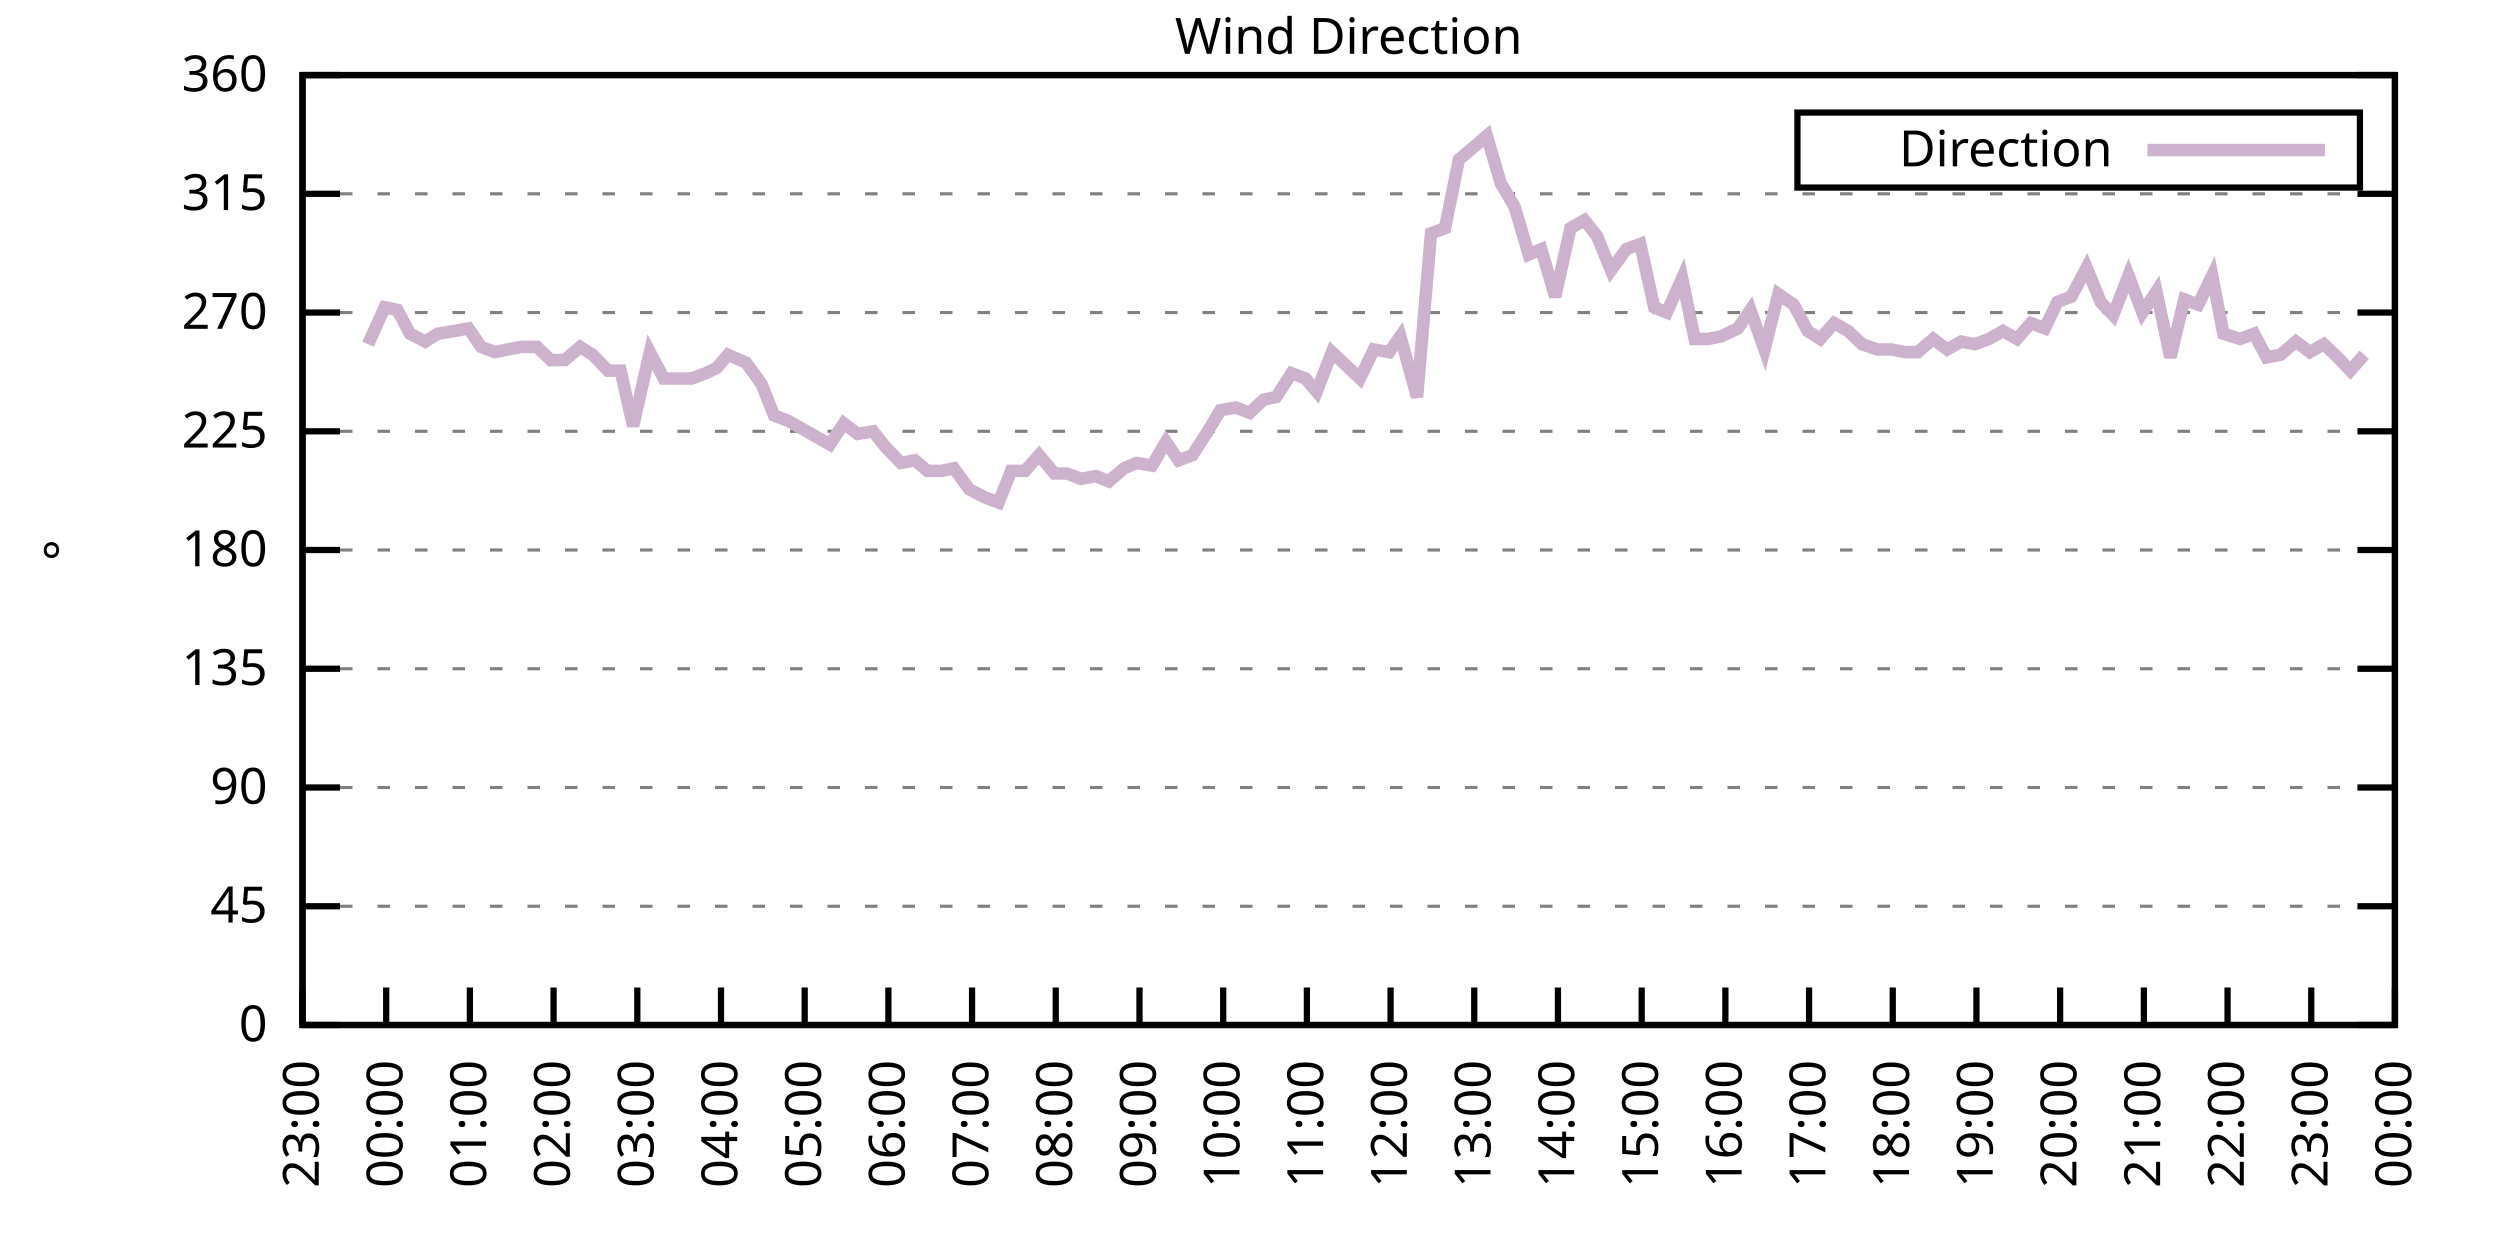
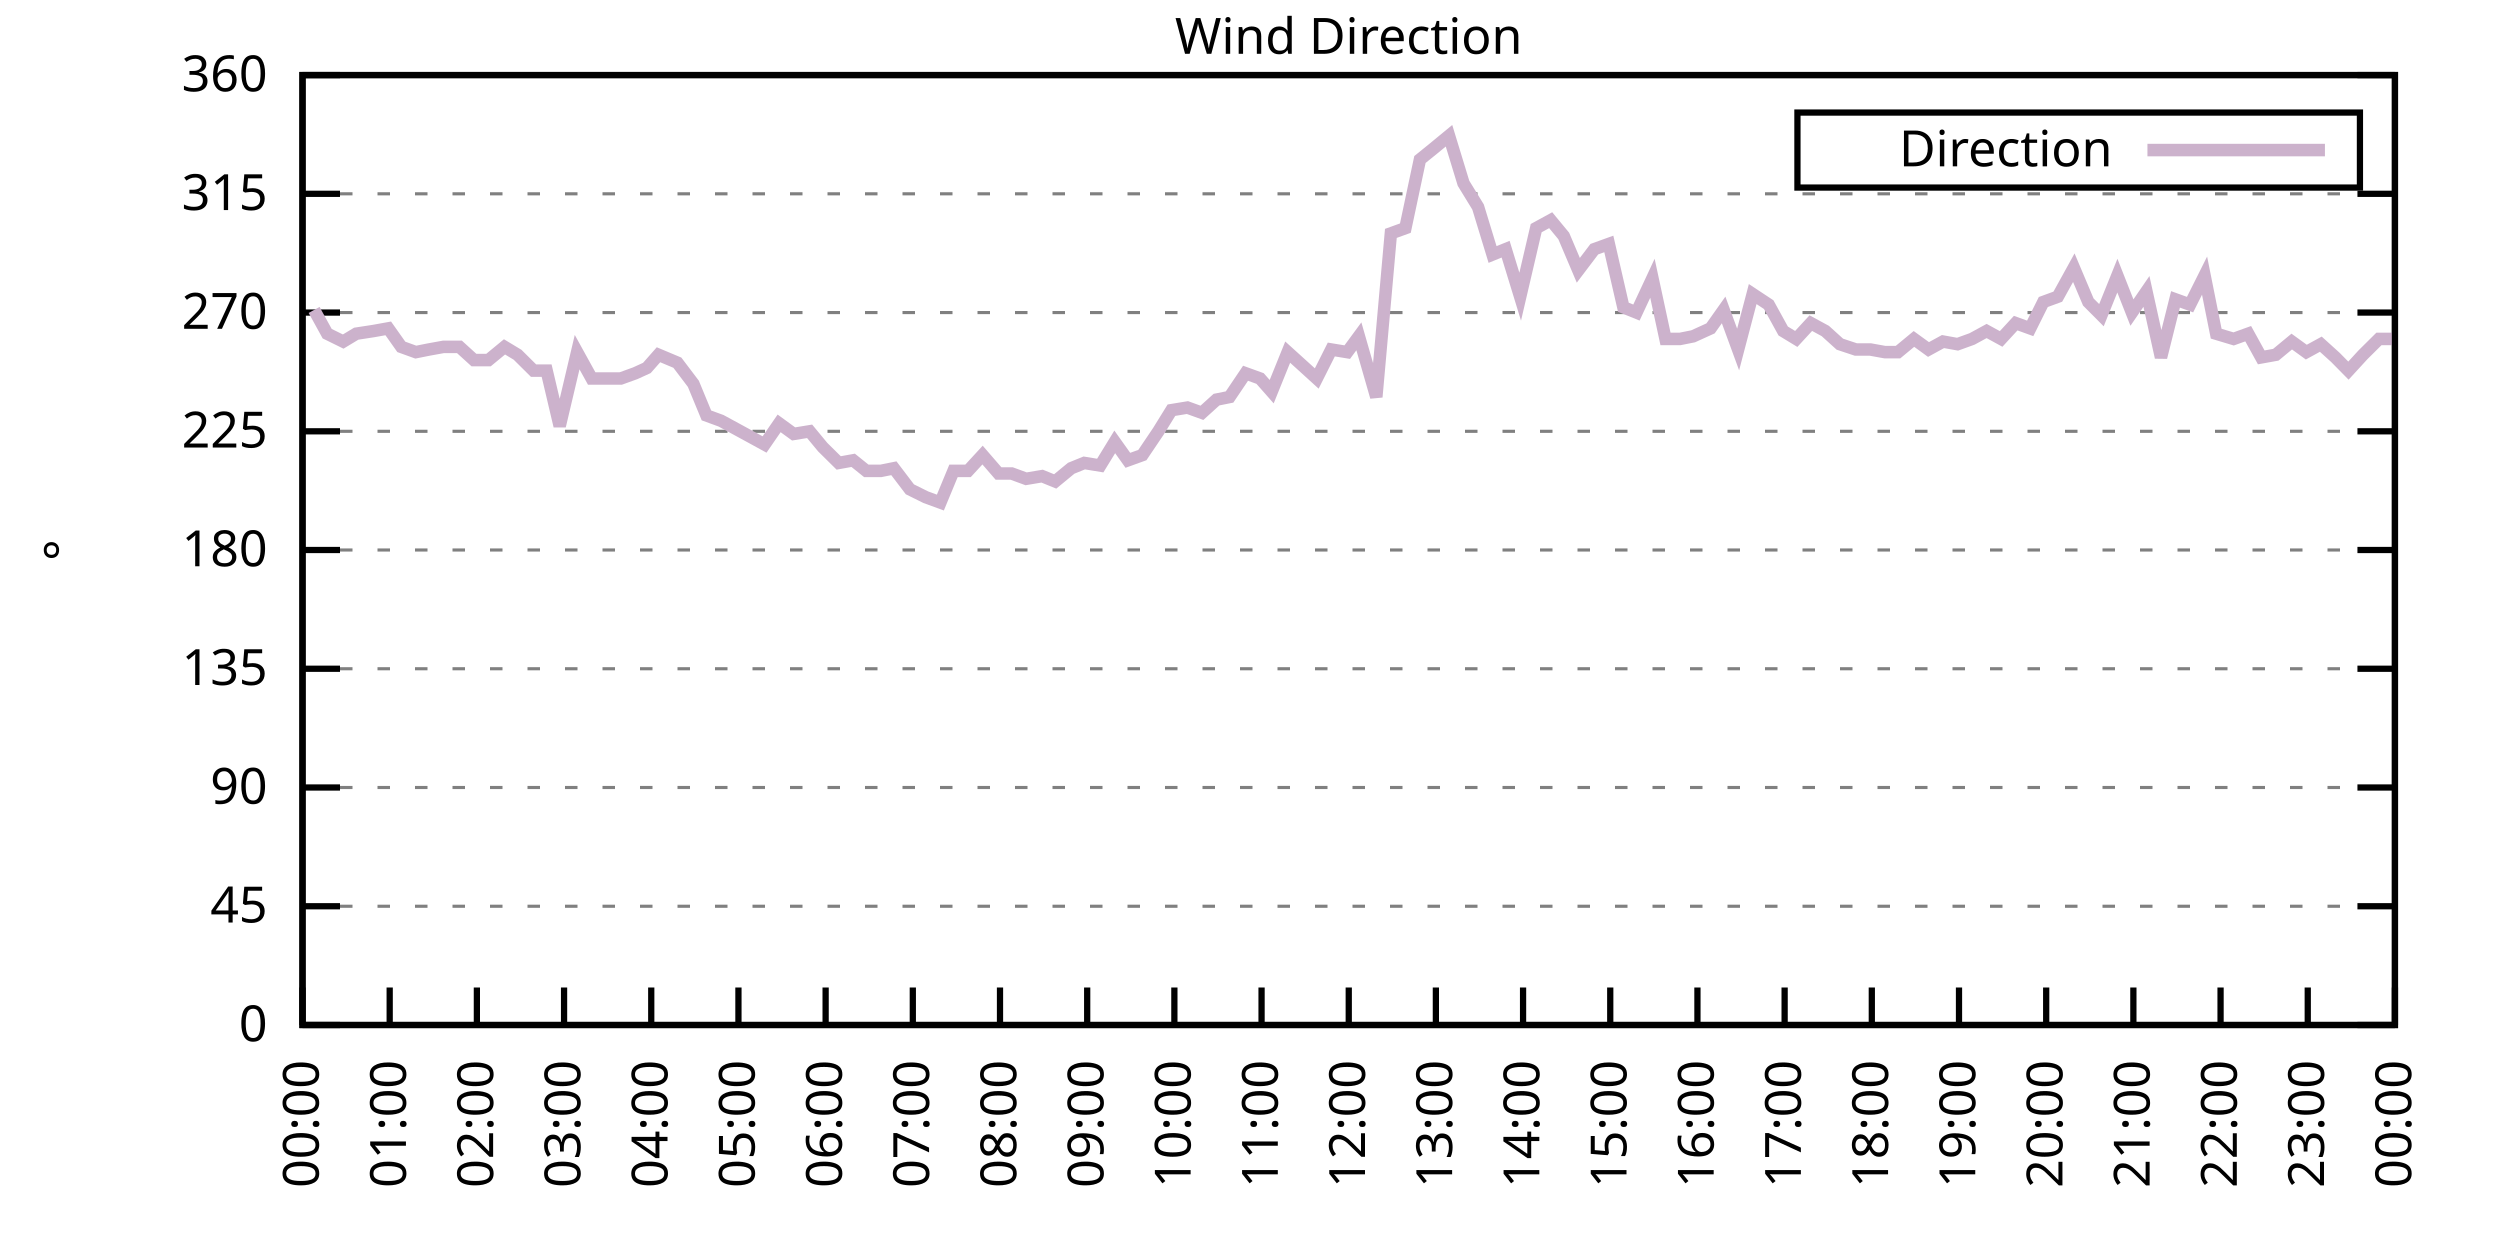
<svg xmlns="http://www.w3.org/2000/svg" xmlns:xlink="http://www.w3.org/1999/xlink" width="400" height="200" viewBox="0 0 400 200">
  <g id="gnuplot_canvas">
    <rect x="0" y="0" width="400" height="200" fill="none" />
    <defs>
      <circle id="gpDot" r="0.5" stroke-width="0.5" stroke="currentColor" />
      <path id="gpPt0" stroke-width="0.333" stroke="currentColor" d="M-1,0 h2 M0,-1 v2" />
      <path id="gpPt1" stroke-width="0.333" stroke="currentColor" d="M-1,-1 L1,1 M1,-1 L-1,1" />
      <path id="gpPt2" stroke-width="0.333" stroke="currentColor" d="M-1,0 L1,0 M0,-1 L0,1 M-1,-1 L1,1 M-1,1 L1,-1" />
      <rect id="gpPt3" stroke-width="0.333" stroke="currentColor" x="-1" y="-1" width="2" height="2" />
      <rect id="gpPt4" stroke-width="0.333" stroke="currentColor" fill="currentColor" x="-1" y="-1" width="2" height="2" />
      <circle id="gpPt5" stroke-width="0.333" stroke="currentColor" cx="0" cy="0" r="1" />
      <use xlink:href="#gpPt5" id="gpPt6" fill="currentColor" stroke="none" />
      <path id="gpPt7" stroke-width="0.333" stroke="currentColor" d="M0,-1.33 L-1.33,0.67 L1.33,0.67 z" />
      <use xlink:href="#gpPt7" id="gpPt8" fill="currentColor" stroke="none" />
      <use xlink:href="#gpPt7" id="gpPt9" stroke="currentColor" transform="rotate(180)" />
      <use xlink:href="#gpPt9" id="gpPt10" fill="currentColor" stroke="none" />
      <use xlink:href="#gpPt3" id="gpPt11" stroke="currentColor" transform="rotate(45)" />
      <use xlink:href="#gpPt11" id="gpPt12" fill="currentColor" stroke="none" />
      <path id="gpPt13" stroke-width="0.333" stroke="currentColor" d="M0,1.330 L1.265,0.411 L0.782,-1.067 L-0.782,-1.076 L-1.265,0.411 z" />
      <use xlink:href="#gpPt13" id="gpPt14" fill="currentColor" stroke="none" />
      <filter id="textbox" filterUnits="objectBoundingBox" x="0" y="0" height="1" width="1">
        <feFlood flood-color="white" flood-opacity="1" result="bgnd" />
        <feComposite in="SourceGraphic" in2="bgnd" operator="atop" />
      </filter>
      <filter id="greybox" filterUnits="objectBoundingBox" x="0" y="0" height="1" width="1">
        <feFlood flood-color="lightgrey" flood-opacity="1" result="grey" />
        <feComposite in="SourceGraphic" in2="grey" operator="atop" />
      </filter>
    </defs>
    <g fill="none" color="white" stroke="currentColor" stroke-width="1.00" stroke-linecap="butt" stroke-linejoin="miter">
</g>
    <g fill="none" color="black" stroke="currentColor" stroke-width="1.00" stroke-linecap="butt" stroke-linejoin="miter">
      <g stroke="none" shape-rendering="crispEdges">
        <polygon fill="rgb(255, 255, 255)" points="48.40,164.00 383.18,164.00 383.18,12.02 48.40,12.02 " />
      </g>
    </g>
    <g fill="none" color="black" stroke="currentColor" stroke-width="1.00" stroke-linecap="butt" stroke-linejoin="miter">
</g>
    <g fill="none" color="black" stroke="black" stroke-width="0.50" stroke-linecap="butt" stroke-linejoin="miter">
</g>
    <g fill="none" color="gray" stroke="currentColor" stroke-width="0.50" stroke-linecap="butt" stroke-linejoin="miter">
      <path stroke="gray" stroke-dasharray="2,4" class="gridline" d="M48.40,164.00 L383.19,164.00  " />
    </g>
    <g fill="none" color="gray" stroke="gray" stroke-width="1.00" stroke-linecap="butt" stroke-linejoin="miter">
</g>
    <g fill="none" color="black" stroke="currentColor" stroke-width="1.00" stroke-linecap="butt" stroke-linejoin="miter">
      <path stroke="black" d="M48.40,164.00 L54.40,164.00 M383.19,164.00 L377.19,164.00  " />
      <g transform="translate(42.80,166.60)" stroke="none" fill="black" font-family="Sans" font-size="8.00" text-anchor="end">
        <text>
          <tspan font-family="Sans"> 0</tspan>
        </text>
      </g>
    </g>
    <g fill="none" color="black" stroke="currentColor" stroke-width="1.00" stroke-linecap="butt" stroke-linejoin="miter">
</g>
    <g fill="none" color="black" stroke="black" stroke-width="0.50" stroke-linecap="butt" stroke-linejoin="miter">
</g>
    <g fill="none" color="gray" stroke="currentColor" stroke-width="0.50" stroke-linecap="butt" stroke-linejoin="miter">
      <path stroke="gray" stroke-dasharray="2,4" class="gridline" d="M48.40,145.00 L383.19,145.00  " />
    </g>
    <g fill="none" color="gray" stroke="gray" stroke-width="1.00" stroke-linecap="butt" stroke-linejoin="miter">
</g>
    <g fill="none" color="black" stroke="currentColor" stroke-width="1.00" stroke-linecap="butt" stroke-linejoin="miter">
      <path stroke="black" d="M48.40,145.00 L54.40,145.00 M383.19,145.00 L377.19,145.00  " />
      <g transform="translate(42.80,147.60)" stroke="none" fill="black" font-family="Sans" font-size="8.00" text-anchor="end">
        <text>
          <tspan font-family="Sans"> 45</tspan>
        </text>
      </g>
    </g>
    <g fill="none" color="black" stroke="currentColor" stroke-width="1.00" stroke-linecap="butt" stroke-linejoin="miter">
</g>
    <g fill="none" color="black" stroke="black" stroke-width="0.50" stroke-linecap="butt" stroke-linejoin="miter">
</g>
    <g fill="none" color="gray" stroke="currentColor" stroke-width="0.50" stroke-linecap="butt" stroke-linejoin="miter">
      <path stroke="gray" stroke-dasharray="2,4" class="gridline" d="M48.40,126.00 L383.19,126.00  " />
    </g>
    <g fill="none" color="gray" stroke="gray" stroke-width="1.00" stroke-linecap="butt" stroke-linejoin="miter">
</g>
    <g fill="none" color="black" stroke="currentColor" stroke-width="1.00" stroke-linecap="butt" stroke-linejoin="miter">
      <path stroke="black" d="M48.40,126.00 L54.40,126.00 M383.19,126.00 L377.19,126.00  " />
      <g transform="translate(42.80,128.60)" stroke="none" fill="black" font-family="Sans" font-size="8.00" text-anchor="end">
        <text>
          <tspan font-family="Sans"> 90</tspan>
        </text>
      </g>
    </g>
    <g fill="none" color="black" stroke="currentColor" stroke-width="1.00" stroke-linecap="butt" stroke-linejoin="miter">
</g>
    <g fill="none" color="black" stroke="black" stroke-width="0.50" stroke-linecap="butt" stroke-linejoin="miter">
</g>
    <g fill="none" color="gray" stroke="currentColor" stroke-width="0.50" stroke-linecap="butt" stroke-linejoin="miter">
      <path stroke="gray" stroke-dasharray="2,4" class="gridline" d="M48.40,107.00 L383.19,107.00  " />
    </g>
    <g fill="none" color="gray" stroke="gray" stroke-width="1.00" stroke-linecap="butt" stroke-linejoin="miter">
</g>
    <g fill="none" color="black" stroke="currentColor" stroke-width="1.00" stroke-linecap="butt" stroke-linejoin="miter">
      <path stroke="black" d="M48.40,107.00 L54.40,107.00 M383.19,107.00 L377.19,107.00  " />
      <g transform="translate(42.80,109.60)" stroke="none" fill="black" font-family="Sans" font-size="8.00" text-anchor="end">
        <text>
          <tspan font-family="Sans"> 135</tspan>
        </text>
      </g>
    </g>
    <g fill="none" color="black" stroke="currentColor" stroke-width="1.00" stroke-linecap="butt" stroke-linejoin="miter">
</g>
    <g fill="none" color="black" stroke="black" stroke-width="0.50" stroke-linecap="butt" stroke-linejoin="miter">
</g>
    <g fill="none" color="gray" stroke="currentColor" stroke-width="0.50" stroke-linecap="butt" stroke-linejoin="miter">
      <path stroke="gray" stroke-dasharray="2,4" class="gridline" d="M48.40,88.00 L383.19,88.00  " />
    </g>
    <g fill="none" color="gray" stroke="gray" stroke-width="1.00" stroke-linecap="butt" stroke-linejoin="miter">
</g>
    <g fill="none" color="black" stroke="currentColor" stroke-width="1.00" stroke-linecap="butt" stroke-linejoin="miter">
      <path stroke="black" d="M48.40,88.00 L54.40,88.00 M383.19,88.00 L377.19,88.00  " />
      <g transform="translate(42.80,90.60)" stroke="none" fill="black" font-family="Sans" font-size="8.00" text-anchor="end">
        <text>
          <tspan font-family="Sans"> 180</tspan>
        </text>
      </g>
    </g>
    <g fill="none" color="black" stroke="currentColor" stroke-width="1.00" stroke-linecap="butt" stroke-linejoin="miter">
</g>
    <g fill="none" color="black" stroke="black" stroke-width="0.50" stroke-linecap="butt" stroke-linejoin="miter">
</g>
    <g fill="none" color="gray" stroke="currentColor" stroke-width="0.50" stroke-linecap="butt" stroke-linejoin="miter">
      <path stroke="gray" stroke-dasharray="2,4" class="gridline" d="M48.40,69.01 L383.19,69.01  " />
    </g>
    <g fill="none" color="gray" stroke="gray" stroke-width="1.00" stroke-linecap="butt" stroke-linejoin="miter">
</g>
    <g fill="none" color="black" stroke="currentColor" stroke-width="1.00" stroke-linecap="butt" stroke-linejoin="miter">
      <path stroke="black" d="M48.40,69.01 L54.40,69.01 M383.19,69.01 L377.19,69.01  " />
      <g transform="translate(42.80,71.61)" stroke="none" fill="black" font-family="Sans" font-size="8.00" text-anchor="end">
        <text>
          <tspan font-family="Sans"> 225</tspan>
        </text>
      </g>
    </g>
    <g fill="none" color="black" stroke="currentColor" stroke-width="1.00" stroke-linecap="butt" stroke-linejoin="miter">
</g>
    <g fill="none" color="black" stroke="black" stroke-width="0.50" stroke-linecap="butt" stroke-linejoin="miter">
</g>
    <g fill="none" color="gray" stroke="currentColor" stroke-width="0.50" stroke-linecap="butt" stroke-linejoin="miter">
      <path stroke="gray" stroke-dasharray="2,4" class="gridline" d="M48.40,50.01 L383.19,50.01  " />
    </g>
    <g fill="none" color="gray" stroke="gray" stroke-width="1.00" stroke-linecap="butt" stroke-linejoin="miter">
</g>
    <g fill="none" color="black" stroke="currentColor" stroke-width="1.00" stroke-linecap="butt" stroke-linejoin="miter">
      <path stroke="black" d="M48.40,50.01 L54.40,50.01 M383.19,50.01 L377.19,50.01  " />
      <g transform="translate(42.80,52.61)" stroke="none" fill="black" font-family="Sans" font-size="8.00" text-anchor="end">
        <text>
          <tspan font-family="Sans"> 270</tspan>
        </text>
      </g>
    </g>
    <g fill="none" color="black" stroke="currentColor" stroke-width="1.00" stroke-linecap="butt" stroke-linejoin="miter">
</g>
    <g fill="none" color="black" stroke="black" stroke-width="0.50" stroke-linecap="butt" stroke-linejoin="miter">
</g>
    <g fill="none" color="gray" stroke="currentColor" stroke-width="0.50" stroke-linecap="butt" stroke-linejoin="miter">
      <path stroke="gray" stroke-dasharray="2,4" class="gridline" d="M48.40,31.01 L383.19,31.01  " />
    </g>
    <g fill="none" color="gray" stroke="gray" stroke-width="1.00" stroke-linecap="butt" stroke-linejoin="miter">
</g>
    <g fill="none" color="black" stroke="currentColor" stroke-width="1.00" stroke-linecap="butt" stroke-linejoin="miter">
      <path stroke="black" d="M48.40,31.01 L54.40,31.01 M383.19,31.01 L377.19,31.01  " />
      <g transform="translate(42.80,33.61)" stroke="none" fill="black" font-family="Sans" font-size="8.00" text-anchor="end">
        <text>
          <tspan font-family="Sans"> 315</tspan>
        </text>
      </g>
    </g>
    <g fill="none" color="black" stroke="currentColor" stroke-width="1.00" stroke-linecap="butt" stroke-linejoin="miter">
</g>
    <g fill="none" color="black" stroke="black" stroke-width="0.50" stroke-linecap="butt" stroke-linejoin="miter">
</g>
    <g fill="none" color="gray" stroke="currentColor" stroke-width="0.50" stroke-linecap="butt" stroke-linejoin="miter">
      <path stroke="gray" stroke-dasharray="2,4" class="gridline" d="M48.40,12.01 L383.19,12.01  " />
    </g>
    <g fill="none" color="gray" stroke="gray" stroke-width="1.00" stroke-linecap="butt" stroke-linejoin="miter">
</g>
    <g fill="none" color="black" stroke="currentColor" stroke-width="1.00" stroke-linecap="butt" stroke-linejoin="miter">
      <path stroke="black" d="M48.40,12.01 L54.40,12.01 M383.19,12.01 L377.19,12.01  " />
      <g transform="translate(42.80,14.61)" stroke="none" fill="black" font-family="Sans" font-size="8.00" text-anchor="end">
        <text>
          <tspan font-family="Sans"> 360</tspan>
        </text>
      </g>
    </g>
    <g fill="none" color="black" stroke="currentColor" stroke-width="1.00" stroke-linecap="butt" stroke-linejoin="miter">
      <path stroke="black" d="M48.40,164.00 L48.40,158.00  " />
      <g transform="translate(51.00,169.60) rotate(270.00)" stroke="none" fill="black" font-family="Sans" font-size="8.00" text-anchor="end">
        <text>
-           <tspan font-family="Sans">23:00</tspan>
-         </text>
-       </g>
-     </g>
-     <g fill="none" color="black" stroke="currentColor" stroke-width="1.00" stroke-linecap="butt" stroke-linejoin="miter">
-       <path stroke="black" d="M61.79,164.00 L61.79,158.00  " />
-       <g transform="translate(64.39,169.60) rotate(270.00)" stroke="none" fill="black" font-family="Sans" font-size="8.00" text-anchor="end">
-         <text>
          <tspan font-family="Sans">00:00</tspan>
        </text>
      </g>
    </g>
    <g fill="none" color="black" stroke="currentColor" stroke-width="1.00" stroke-linecap="butt" stroke-linejoin="miter">
-       <path stroke="black" d="M75.18,164.00 L75.18,158.00  " />
-       <g transform="translate(77.78,169.60) rotate(270.00)" stroke="none" fill="black" font-family="Sans" font-size="8.00" text-anchor="end">
+       <path stroke="black" d="M62.35,164.00 L62.35,158.00  " />
+       <g transform="translate(64.95,169.60) rotate(270.00)" stroke="none" fill="black" font-family="Sans" font-size="8.00" text-anchor="end">
        <text>
          <tspan font-family="Sans">01:00</tspan>
        </text>
      </g>
    </g>
    <g fill="none" color="black" stroke="currentColor" stroke-width="1.00" stroke-linecap="butt" stroke-linejoin="miter">
-       <path stroke="black" d="M88.57,164.00 L88.57,158.00  " />
-       <g transform="translate(91.17,169.60) rotate(270.00)" stroke="none" fill="black" font-family="Sans" font-size="8.00" text-anchor="end">
+       <path stroke="black" d="M76.30,164.00 L76.30,158.00  " />
+       <g transform="translate(78.90,169.60) rotate(270.00)" stroke="none" fill="black" font-family="Sans" font-size="8.00" text-anchor="end">
        <text>
          <tspan font-family="Sans">02:00</tspan>
        </text>
      </g>
    </g>
    <g fill="none" color="black" stroke="currentColor" stroke-width="1.00" stroke-linecap="butt" stroke-linejoin="miter">
-       <path stroke="black" d="M101.97,164.00 L101.97,158.00  " />
-       <g transform="translate(104.57,169.60) rotate(270.00)" stroke="none" fill="black" font-family="Sans" font-size="8.00" text-anchor="end">
+       <path stroke="black" d="M90.25,164.00 L90.25,158.00  " />
+       <g transform="translate(92.85,169.60) rotate(270.00)" stroke="none" fill="black" font-family="Sans" font-size="8.00" text-anchor="end">
        <text>
          <tspan font-family="Sans">03:00</tspan>
        </text>
      </g>
    </g>
    <g fill="none" color="black" stroke="currentColor" stroke-width="1.00" stroke-linecap="butt" stroke-linejoin="miter">
-       <path stroke="black" d="M115.36,164.00 L115.36,158.00  " />
-       <g transform="translate(117.96,169.60) rotate(270.00)" stroke="none" fill="black" font-family="Sans" font-size="8.00" text-anchor="end">
+       <path stroke="black" d="M104.20,164.00 L104.20,158.00  " />
+       <g transform="translate(106.80,169.60) rotate(270.00)" stroke="none" fill="black" font-family="Sans" font-size="8.00" text-anchor="end">
        <text>
          <tspan font-family="Sans">04:00</tspan>
        </text>
      </g>
    </g>
    <g fill="none" color="black" stroke="currentColor" stroke-width="1.00" stroke-linecap="butt" stroke-linejoin="miter">
-       <path stroke="black" d="M128.75,164.00 L128.75,158.00  " />
-       <g transform="translate(131.35,169.60) rotate(270.00)" stroke="none" fill="black" font-family="Sans" font-size="8.00" text-anchor="end">
+       <path stroke="black" d="M118.15,164.00 L118.15,158.00  " />
+       <g transform="translate(120.75,169.60) rotate(270.00)" stroke="none" fill="black" font-family="Sans" font-size="8.00" text-anchor="end">
        <text>
          <tspan font-family="Sans">05:00</tspan>
        </text>
      </g>
    </g>
    <g fill="none" color="black" stroke="currentColor" stroke-width="1.00" stroke-linecap="butt" stroke-linejoin="miter">
-       <path stroke="black" d="M142.14,164.00 L142.14,158.00  " />
-       <g transform="translate(144.74,169.60) rotate(270.00)" stroke="none" fill="black" font-family="Sans" font-size="8.00" text-anchor="end">
+       <path stroke="black" d="M132.10,164.00 L132.10,158.00  " />
+       <g transform="translate(134.70,169.60) rotate(270.00)" stroke="none" fill="black" font-family="Sans" font-size="8.00" text-anchor="end">
        <text>
          <tspan font-family="Sans">06:00</tspan>
        </text>
      </g>
    </g>
    <g fill="none" color="black" stroke="currentColor" stroke-width="1.00" stroke-linecap="butt" stroke-linejoin="miter">
-       <path stroke="black" d="M155.53,164.00 L155.53,158.00  " />
-       <g transform="translate(158.13,169.60) rotate(270.00)" stroke="none" fill="black" font-family="Sans" font-size="8.00" text-anchor="end">
+       <path stroke="black" d="M146.05,164.00 L146.05,158.00  " />
+       <g transform="translate(148.65,169.60) rotate(270.00)" stroke="none" fill="black" font-family="Sans" font-size="8.00" text-anchor="end">
        <text>
          <tspan font-family="Sans">07:00</tspan>
        </text>
      </g>
    </g>
    <g fill="none" color="black" stroke="currentColor" stroke-width="1.00" stroke-linecap="butt" stroke-linejoin="miter">
-       <path stroke="black" d="M168.92,164.00 L168.92,158.00  " />
-       <g transform="translate(171.52,169.60) rotate(270.00)" stroke="none" fill="black" font-family="Sans" font-size="8.00" text-anchor="end">
+       <path stroke="black" d="M160.00,164.00 L160.00,158.00  " />
+       <g transform="translate(162.60,169.60) rotate(270.00)" stroke="none" fill="black" font-family="Sans" font-size="8.00" text-anchor="end">
        <text>
          <tspan font-family="Sans">08:00</tspan>
        </text>
      </g>
    </g>
    <g fill="none" color="black" stroke="currentColor" stroke-width="1.00" stroke-linecap="butt" stroke-linejoin="miter">
-       <path stroke="black" d="M182.32,164.00 L182.32,158.00  " />
-       <g transform="translate(184.92,169.60) rotate(270.00)" stroke="none" fill="black" font-family="Sans" font-size="8.00" text-anchor="end">
+       <path stroke="black" d="M173.95,164.00 L173.95,158.00  " />
+       <g transform="translate(176.55,169.60) rotate(270.00)" stroke="none" fill="black" font-family="Sans" font-size="8.00" text-anchor="end">
        <text>
          <tspan font-family="Sans">09:00</tspan>
        </text>
      </g>
    </g>
    <g fill="none" color="black" stroke="currentColor" stroke-width="1.00" stroke-linecap="butt" stroke-linejoin="miter">
-       <path stroke="black" d="M195.71,164.00 L195.71,158.00  " />
-       <g transform="translate(198.31,169.60) rotate(270.00)" stroke="none" fill="black" font-family="Sans" font-size="8.00" text-anchor="end">
+       <path stroke="black" d="M187.90,164.00 L187.90,158.00  " />
+       <g transform="translate(190.50,169.60) rotate(270.00)" stroke="none" fill="black" font-family="Sans" font-size="8.00" text-anchor="end">
        <text>
          <tspan font-family="Sans">10:00</tspan>
        </text>
      </g>
    </g>
    <g fill="none" color="black" stroke="currentColor" stroke-width="1.00" stroke-linecap="butt" stroke-linejoin="miter">
-       <path stroke="black" d="M209.10,164.00 L209.10,158.00  " />
-       <g transform="translate(211.70,169.60) rotate(270.00)" stroke="none" fill="black" font-family="Sans" font-size="8.00" text-anchor="end">
+       <path stroke="black" d="M201.85,164.00 L201.85,158.00  " />
+       <g transform="translate(204.45,169.60) rotate(270.00)" stroke="none" fill="black" font-family="Sans" font-size="8.00" text-anchor="end">
        <text>
          <tspan font-family="Sans">11:00</tspan>
        </text>
      </g>
    </g>
    <g fill="none" color="black" stroke="currentColor" stroke-width="1.00" stroke-linecap="butt" stroke-linejoin="miter">
-       <path stroke="black" d="M222.49,164.00 L222.49,158.00  " />
-       <g transform="translate(225.09,169.60) rotate(270.00)" stroke="none" fill="black" font-family="Sans" font-size="8.00" text-anchor="end">
+       <path stroke="black" d="M215.80,164.00 L215.80,158.00  " />
+       <g transform="translate(218.40,169.60) rotate(270.00)" stroke="none" fill="black" font-family="Sans" font-size="8.00" text-anchor="end">
        <text>
          <tspan font-family="Sans">12:00</tspan>
        </text>
      </g>
    </g>
    <g fill="none" color="black" stroke="currentColor" stroke-width="1.00" stroke-linecap="butt" stroke-linejoin="miter">
-       <path stroke="black" d="M235.88,164.00 L235.88,158.00  " />
-       <g transform="translate(238.48,169.60) rotate(270.00)" stroke="none" fill="black" font-family="Sans" font-size="8.00" text-anchor="end">
+       <path stroke="black" d="M229.74,164.00 L229.74,158.00  " />
+       <g transform="translate(232.34,169.60) rotate(270.00)" stroke="none" fill="black" font-family="Sans" font-size="8.00" text-anchor="end">
        <text>
          <tspan font-family="Sans">13:00</tspan>
        </text>
      </g>
    </g>
    <g fill="none" color="black" stroke="currentColor" stroke-width="1.00" stroke-linecap="butt" stroke-linejoin="miter">
-       <path stroke="black" d="M249.27,164.00 L249.27,158.00  " />
-       <g transform="translate(251.87,169.60) rotate(270.00)" stroke="none" fill="black" font-family="Sans" font-size="8.00" text-anchor="end">
+       <path stroke="black" d="M243.69,164.00 L243.69,158.00  " />
+       <g transform="translate(246.29,169.60) rotate(270.00)" stroke="none" fill="black" font-family="Sans" font-size="8.00" text-anchor="end">
        <text>
          <tspan font-family="Sans">14:00</tspan>
        </text>
      </g>
    </g>
    <g fill="none" color="black" stroke="currentColor" stroke-width="1.00" stroke-linecap="butt" stroke-linejoin="miter">
-       <path stroke="black" d="M262.67,164.00 L262.67,158.00  " />
-       <g transform="translate(265.27,169.60) rotate(270.00)" stroke="none" fill="black" font-family="Sans" font-size="8.00" text-anchor="end">
+       <path stroke="black" d="M257.64,164.00 L257.64,158.00  " />
+       <g transform="translate(260.24,169.60) rotate(270.00)" stroke="none" fill="black" font-family="Sans" font-size="8.00" text-anchor="end">
        <text>
          <tspan font-family="Sans">15:00</tspan>
        </text>
      </g>
    </g>
    <g fill="none" color="black" stroke="currentColor" stroke-width="1.00" stroke-linecap="butt" stroke-linejoin="miter">
-       <path stroke="black" d="M276.06,164.00 L276.06,158.00  " />
-       <g transform="translate(278.66,169.60) rotate(270.00)" stroke="none" fill="black" font-family="Sans" font-size="8.00" text-anchor="end">
+       <path stroke="black" d="M271.59,164.00 L271.59,158.00  " />
+       <g transform="translate(274.19,169.60) rotate(270.00)" stroke="none" fill="black" font-family="Sans" font-size="8.00" text-anchor="end">
        <text>
          <tspan font-family="Sans">16:00</tspan>
        </text>
      </g>
    </g>
    <g fill="none" color="black" stroke="currentColor" stroke-width="1.00" stroke-linecap="butt" stroke-linejoin="miter">
-       <path stroke="black" d="M289.45,164.00 L289.45,158.00  " />
-       <g transform="translate(292.05,169.60) rotate(270.00)" stroke="none" fill="black" font-family="Sans" font-size="8.00" text-anchor="end">
+       <path stroke="black" d="M285.54,164.00 L285.54,158.00  " />
+       <g transform="translate(288.14,169.60) rotate(270.00)" stroke="none" fill="black" font-family="Sans" font-size="8.00" text-anchor="end">
        <text>
          <tspan font-family="Sans">17:00</tspan>
        </text>
      </g>
    </g>
    <g fill="none" color="black" stroke="currentColor" stroke-width="1.00" stroke-linecap="butt" stroke-linejoin="miter">
-       <path stroke="black" d="M302.84,164.00 L302.84,158.00  " />
-       <g transform="translate(305.44,169.60) rotate(270.00)" stroke="none" fill="black" font-family="Sans" font-size="8.00" text-anchor="end">
+       <path stroke="black" d="M299.49,164.00 L299.49,158.00  " />
+       <g transform="translate(302.09,169.60) rotate(270.00)" stroke="none" fill="black" font-family="Sans" font-size="8.00" text-anchor="end">
        <text>
          <tspan font-family="Sans">18:00</tspan>
        </text>
      </g>
    </g>
    <g fill="none" color="black" stroke="currentColor" stroke-width="1.00" stroke-linecap="butt" stroke-linejoin="miter">
-       <path stroke="black" d="M316.23,164.00 L316.23,158.00  " />
-       <g transform="translate(318.83,169.60) rotate(270.00)" stroke="none" fill="black" font-family="Sans" font-size="8.00" text-anchor="end">
+       <path stroke="black" d="M313.44,164.00 L313.44,158.00  " />
+       <g transform="translate(316.04,169.60) rotate(270.00)" stroke="none" fill="black" font-family="Sans" font-size="8.00" text-anchor="end">
        <text>
          <tspan font-family="Sans">19:00</tspan>
        </text>
      </g>
    </g>
    <g fill="none" color="black" stroke="currentColor" stroke-width="1.00" stroke-linecap="butt" stroke-linejoin="miter">
-       <path stroke="black" d="M329.62,164.00 L329.62,158.00  " />
-       <g transform="translate(332.22,169.60) rotate(270.00)" stroke="none" fill="black" font-family="Sans" font-size="8.00" text-anchor="end">
+       <path stroke="black" d="M327.39,164.00 L327.39,158.00  " />
+       <g transform="translate(329.99,169.60) rotate(270.00)" stroke="none" fill="black" font-family="Sans" font-size="8.00" text-anchor="end">
        <text>
          <tspan font-family="Sans">20:00</tspan>
        </text>
      </g>
    </g>
    <g fill="none" color="black" stroke="currentColor" stroke-width="1.00" stroke-linecap="butt" stroke-linejoin="miter">
-       <path stroke="black" d="M343.02,164.00 L343.02,158.00  " />
-       <g transform="translate(345.62,169.60) rotate(270.00)" stroke="none" fill="black" font-family="Sans" font-size="8.00" text-anchor="end">
+       <path stroke="black" d="M341.34,164.00 L341.34,158.00  " />
+       <g transform="translate(343.94,169.60) rotate(270.00)" stroke="none" fill="black" font-family="Sans" font-size="8.00" text-anchor="end">
        <text>
          <tspan font-family="Sans">21:00</tspan>
        </text>
      </g>
    </g>
    <g fill="none" color="black" stroke="currentColor" stroke-width="1.00" stroke-linecap="butt" stroke-linejoin="miter">
-       <path stroke="black" d="M356.41,164.00 L356.41,158.00  " />
-       <g transform="translate(359.01,169.60) rotate(270.00)" stroke="none" fill="black" font-family="Sans" font-size="8.00" text-anchor="end">
+       <path stroke="black" d="M355.29,164.00 L355.29,158.00  " />
+       <g transform="translate(357.89,169.60) rotate(270.00)" stroke="none" fill="black" font-family="Sans" font-size="8.00" text-anchor="end">
        <text>
          <tspan font-family="Sans">22:00</tspan>
        </text>
      </g>
    </g>
    <g fill="none" color="black" stroke="currentColor" stroke-width="1.00" stroke-linecap="butt" stroke-linejoin="miter">
-       <path stroke="black" d="M369.80,164.00 L369.80,158.00  " />
-       <g transform="translate(372.40,169.60) rotate(270.00)" stroke="none" fill="black" font-family="Sans" font-size="8.00" text-anchor="end">
+       <path stroke="black" d="M369.24,164.00 L369.24,158.00  " />
+       <g transform="translate(371.84,169.60) rotate(270.00)" stroke="none" fill="black" font-family="Sans" font-size="8.00" text-anchor="end">
        <text>
          <tspan font-family="Sans">23:00</tspan>
        </text>
      </g>
    </g>
    <g fill="none" color="black" stroke="currentColor" stroke-width="1.00" stroke-linecap="butt" stroke-linejoin="miter">
      <path stroke="black" d="M383.19,164.00 L383.19,158.00  " />
      <g transform="translate(385.79,169.60) rotate(270.00)" stroke="none" fill="black" font-family="Sans" font-size="8.00" text-anchor="end">
        <text>
          <tspan font-family="Sans">00:00</tspan>
        </text>
      </g>
    </g>
    <g fill="none" color="black" stroke="currentColor" stroke-width="1.00" stroke-linecap="butt" stroke-linejoin="miter">
</g>
    <g fill="none" color="black" stroke="currentColor" stroke-width="1.00" stroke-linecap="butt" stroke-linejoin="miter">
      <path stroke="black" d="M48.40,12.01 L48.40,164.00 L383.19,164.00 L383.19,12.01 L48.40,12.01 Z  " />
    </g>
    <g fill="none" color="black" stroke="currentColor" stroke-width="1.00" stroke-linecap="butt" stroke-linejoin="miter">
</g>
    <g fill="none" color="black" stroke="currentColor" stroke-width="1.00" stroke-linecap="butt" stroke-linejoin="miter">
      <path stroke="black" d="M287.59,30.01 L287.59,18.01 L377.59,18.01 L377.59,30.01 L287.59,30.01 Z  " />
    </g>
    <g id="Wind_direction_plot_1">
      <g fill="none" color="white" stroke="black" stroke-width="2.00" stroke-linecap="butt" stroke-linejoin="miter">
</g>
      <g fill="none" color="black" stroke="currentColor" stroke-width="2.00" stroke-linecap="butt" stroke-linejoin="miter">
        <g transform="translate(337.99,26.61)" stroke="none" fill="black" font-family="Sans" font-size="8.00" text-anchor="end">
          <text>
            <tspan font-family="Sans">Direction</tspan>
          </text>
        </g>
      </g>
      <g fill="none" color="black" stroke="currentColor" stroke-width="2.00" stroke-linecap="butt" stroke-linejoin="miter">
-         <path stroke="rgb(204, 178, 204)" d="M343.59,24.01 L371.99,24.01 M58.89,55.07 L61.57,49.16 L63.58,49.59 L65.59,53.39 L68.04,54.65 L70.05,53.39   L72.73,52.96 L74.96,52.54 L76.97,55.50 L79.20,56.34 L81.21,55.92 L83.44,55.50 L85.90,55.50 L88.13,57.61   L90.36,57.61 L92.82,55.50 L94.82,56.76 L97.28,59.30 L99.29,59.30 L101.30,68.16 L103.98,56.34 L106.21,60.56   L108.44,60.56 L110.67,60.56 L112.90,59.72 L114.69,58.87 L116.47,56.76 L119.38,58.03 L121.83,61.41 L123.84,66.47   L126.07,67.32 L128.30,68.58 L130.54,69.85 L132.77,71.12 L135.00,67.74 L137.23,69.43 L139.69,69.01 L141.69,71.54   L144.15,74.07 L146.38,73.65 L148.39,75.34 L150.62,75.34 L152.63,74.92 L155.09,78.29 L157.54,79.56 L159.77,80.41   L161.78,75.34 L164.01,75.34 L166.25,72.81 L168.70,75.76 L170.71,75.76 L172.94,76.61 L175.40,76.18 L177.41,77.03   L179.86,74.92 L181.87,74.07 L184.32,74.49 L186.56,70.70 L188.57,73.65 L190.80,72.81 L193.25,69.01 L195.26,65.63   L197.72,65.21 L199.95,66.05 L202.18,63.94 L204.19,63.52 L206.64,59.72 L208.88,60.56 L210.66,62.67 L213.12,56.34   L215.35,58.45 L217.58,60.56 L219.81,55.92 L222.27,56.34 L224.05,53.81 L226.73,63.52 L228.96,37.34 L231.20,36.50   L233.43,25.52 L235.44,23.83 L237.89,21.72 L240.12,29.32 L242.36,33.12 L244.59,40.72 L246.60,39.87 L248.83,47.47   L251.28,36.50 L253.51,35.23 L255.52,37.76 L257.76,43.25 L260.21,39.87 L262.44,39.03 L264.67,49.16 L266.68,50.01   L269.14,44.52 L271.15,54.23 L273.38,54.23 L275.39,53.81 L278.07,52.54 L280.07,49.59 L282.31,55.92 L284.54,47.05   L286.99,48.74 L289.23,52.96 L291.23,54.23 L293.47,51.70 L295.70,52.96 L297.93,55.07 L300.39,55.92 L302.62,55.92   L304.85,56.34 L306.86,56.34 L309.31,54.23 L311.54,55.92 L313.78,54.65 L316.01,55.07 L318.24,54.23 L320.47,52.96   L322.70,54.23 L324.94,51.70 L327.17,52.54 L329.18,48.32 L331.41,47.47 L333.86,42.83 L336.10,48.32 L338.10,50.43   L340.56,44.10 L342.79,50.01 L345.02,46.63 L347.26,57.18 L349.49,47.90 L351.72,48.74 L353.95,44.10 L355.74,53.39   L358.42,54.23 L360.65,53.39 L362.66,57.18 L364.89,56.76 L367.34,54.65 L369.58,56.34 L371.81,55.07 L374.04,57.18   L376.05,59.30 L378.28,56.76  " />
+         <path stroke="rgb(204, 178, 204)" d="M343.59,24.01 L371.99,24.01 M50.26,49.59 L52.35,53.39 L54.91,54.65 L57.00,53.39 L59.79,52.96 L62.12,52.54   L64.21,55.50 L66.53,56.34 L68.63,55.92 L70.95,55.50 L73.51,55.50 L75.83,57.61 L78.16,57.61 L80.72,55.50   L82.81,56.76 L85.37,59.30 L87.46,59.30 L89.55,68.16 L92.34,56.34 L94.67,60.56 L96.99,60.56 L99.32,60.56   L101.64,59.72 L103.50,58.87 L105.36,56.76 L108.38,58.03 L110.94,61.41 L113.03,66.47 L115.36,67.32 L117.68,68.58   L120.01,69.85 L122.33,71.12 L124.66,67.74 L126.98,69.43 L129.54,69.01 L131.63,71.54 L134.19,74.07 L136.51,73.65   L138.61,75.34 L140.93,75.34 L143.02,74.92 L145.58,78.29 L148.14,79.56 L150.46,80.41 L152.56,75.34 L154.88,75.34   L157.21,72.81 L159.76,75.76 L161.86,75.76 L164.18,76.61 L166.74,76.18 L168.83,77.03 L171.39,74.92 L173.48,74.07   L176.04,74.49 L178.36,70.70 L180.46,73.65 L182.78,72.81 L185.34,69.01 L187.43,65.63 L189.99,65.21 L192.31,66.05   L194.64,63.94 L196.73,63.52 L199.29,59.72 L201.61,60.56 L203.47,62.67 L206.03,56.34 L208.36,58.45 L210.68,60.56   L213.01,55.92 L215.56,56.34 L217.42,53.81 L220.21,63.52 L222.54,37.34 L224.86,36.50 L227.19,25.52 L229.28,23.83   L231.84,21.72 L234.16,29.32 L236.49,33.12 L238.81,40.72 L240.90,39.87 L243.23,47.47 L245.79,36.50 L248.11,35.23   L250.20,37.76 L252.53,43.25 L255.09,39.87 L257.41,39.03 L259.74,49.16 L261.83,50.01 L264.39,44.52 L266.48,54.23   L268.80,54.23 L270.90,53.81 L273.69,52.54 L275.78,49.59 L278.10,55.92 L280.43,47.05 L282.99,48.74 L285.31,52.96   L287.40,54.23 L289.73,51.70 L292.05,52.96 L294.38,55.07 L296.94,55.92 L299.26,55.92 L301.58,56.34 L303.68,56.34   L306.23,54.23 L308.56,55.92 L310.88,54.65 L313.21,55.07 L315.53,54.23 L317.86,52.96 L320.18,54.23 L322.51,51.70   L324.83,52.54 L326.93,48.32 L329.25,47.47 L331.81,42.83 L334.13,48.32 L336.23,50.43 L338.78,44.10 L341.11,50.01   L343.43,46.63 L345.76,57.18 L348.08,47.90 L350.41,48.74 L352.73,44.10 L354.59,53.39 L357.38,54.23 L359.71,53.39   L361.80,57.18 L364.13,56.76 L366.68,54.65 L369.01,56.34 L371.33,55.07 L373.66,57.18 L375.75,59.30 L378.08,56.76   L380.63,54.23 L382.96,54.23  " />
      </g>
    </g>
    <g fill="none" color="black" stroke="currentColor" stroke-width="2.00" stroke-linecap="butt" stroke-linejoin="miter">
</g>
    <g fill="none" color="black" stroke="black" stroke-width="1.00" stroke-linecap="butt" stroke-linejoin="miter">
</g>
    <g fill="none" color="black" stroke="currentColor" stroke-width="1.00" stroke-linecap="butt" stroke-linejoin="miter">
      <path stroke="black" d="M48.40,12.01 L48.40,164.00 L383.19,164.00 L383.19,12.01 L48.40,12.01 Z  " />
      <g transform="translate(12.80,88.01) rotate(270.00)" stroke="none" fill="black" font-family="Sans" font-size="8.00" text-anchor="middle">
        <text>
          <tspan font-family="Sans">°</tspan>
        </text>
      </g>
    </g>
    <g fill="none" color="black" stroke="currentColor" stroke-width="1.00" stroke-linecap="butt" stroke-linejoin="miter">
</g>
    <g fill="none" color="black" stroke="currentColor" stroke-width="1.00" stroke-linecap="butt" stroke-linejoin="miter">
      <g transform="translate(215.79,8.61)" stroke="none" fill="black" font-family="Sans" font-size="8.00" text-anchor="middle">
        <text>
          <tspan font-family="Sans">Wind Direction</tspan>
        </text>
      </g>
    </g>
    <g fill="none" color="black" stroke="currentColor" stroke-width="1.00" stroke-linecap="butt" stroke-linejoin="miter">
</g>
  </g>
</svg>
